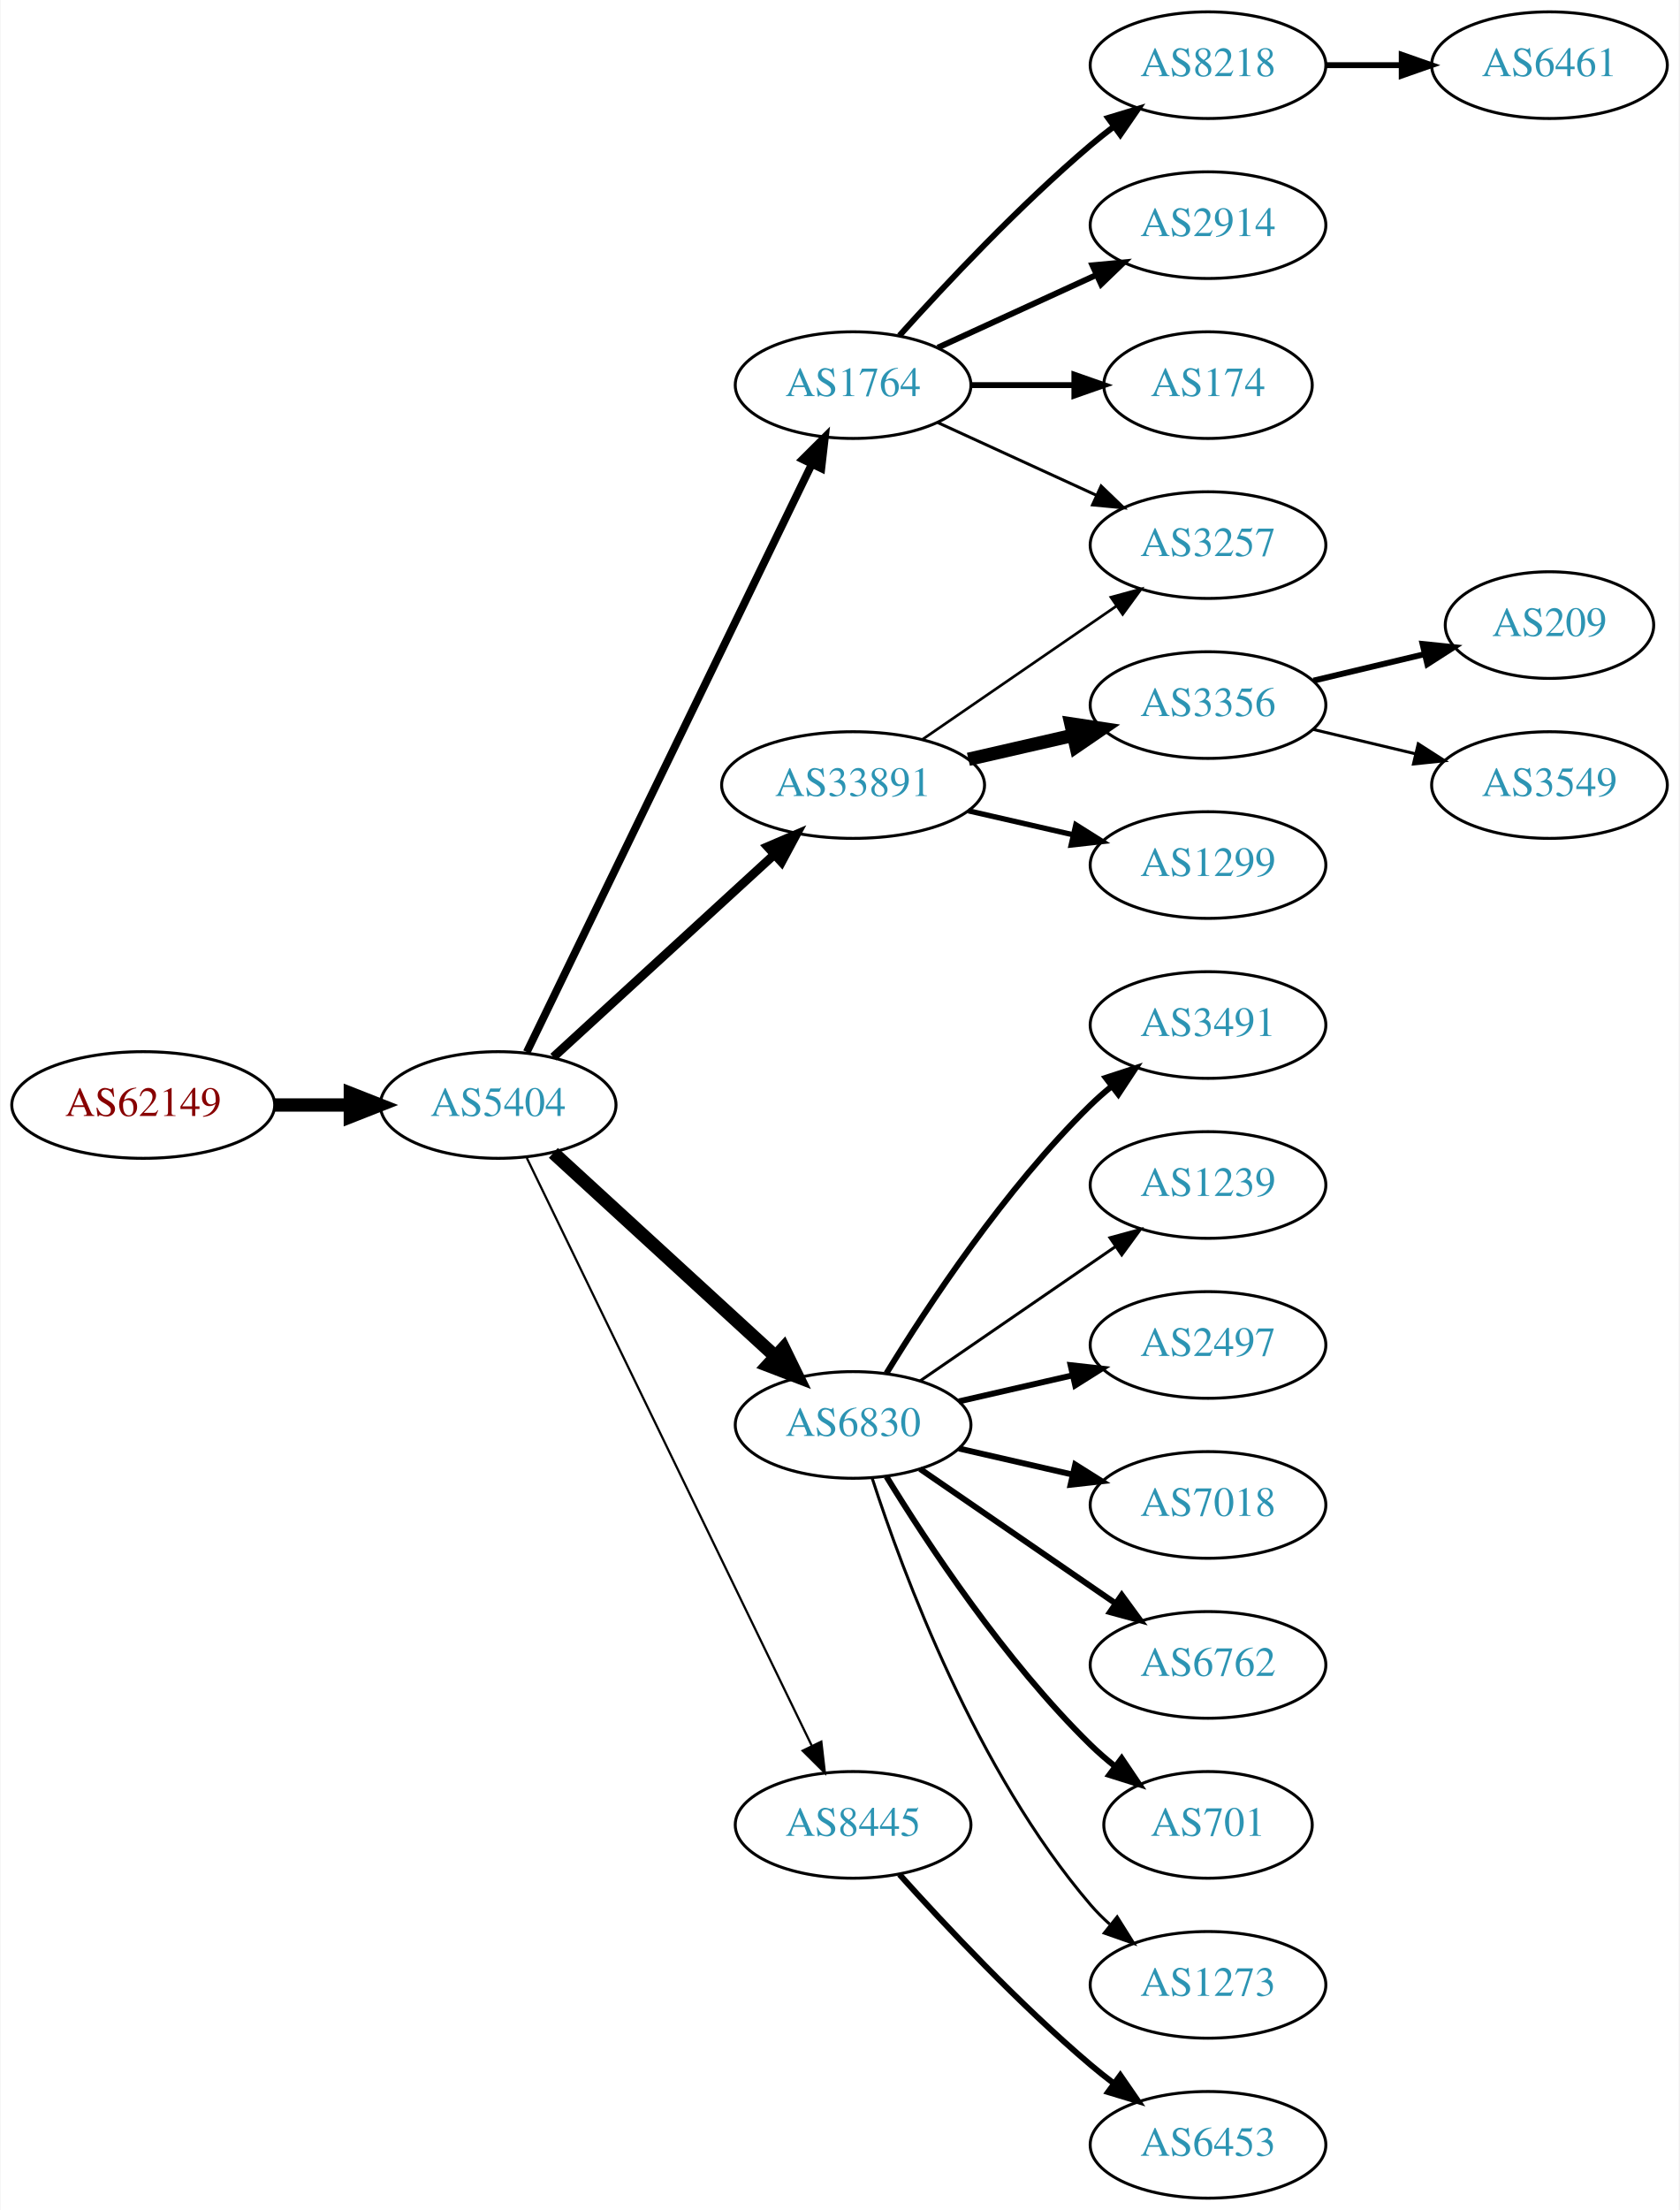
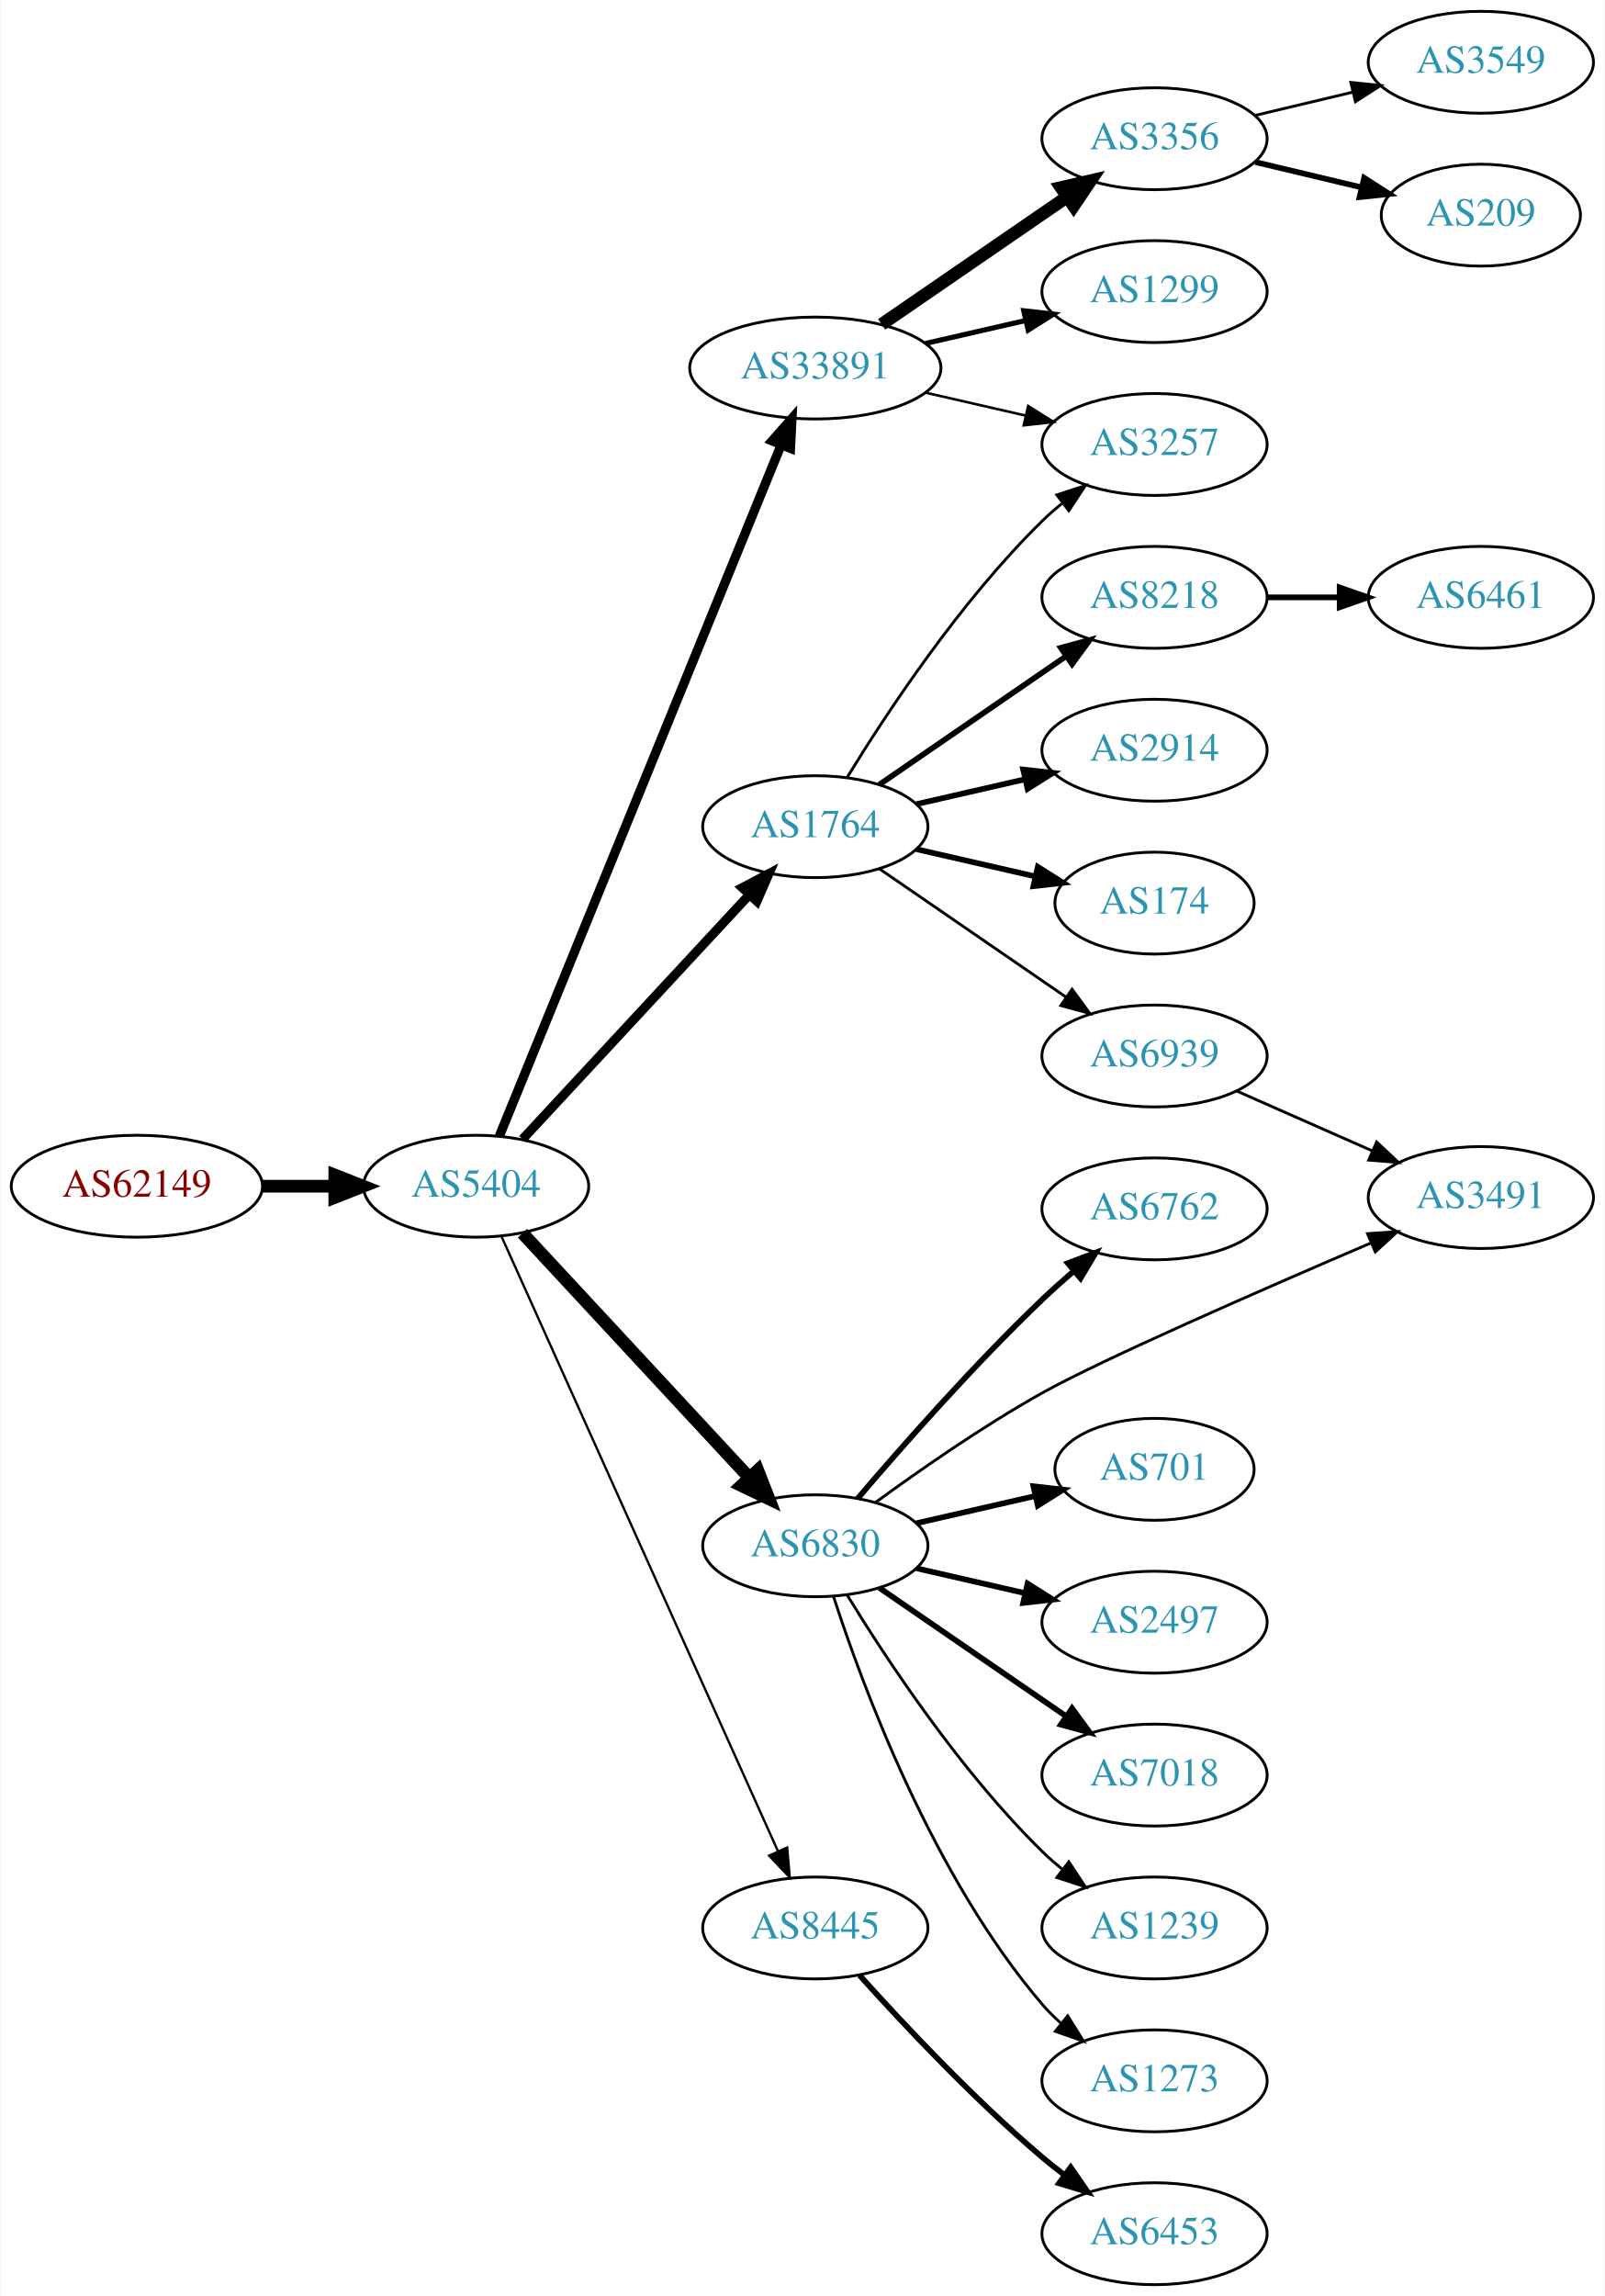
- <svg xmlns="http://www.w3.org/2000/svg" xmlns:xlink="http://www.w3.org/1999/xlink" width="567pt" height="746pt" viewBox="0.00 0.00 566.66 746.00">
-   <g id="graph0" class="graph" transform="scale(1 1) rotate(0) translate(4 742)">
-     <polygon fill="white" stroke="none" points="-4,4 -4,-742 562.663,-742 562.663,4 -4,4" />
+ <svg xmlns="http://www.w3.org/2000/svg" xmlns:xlink="http://www.w3.org/1999/xlink" width="567pt" height="811pt" viewBox="0.00 0.00 566.66 811.00">
+   <g id="graph0" class="graph" transform="scale(1 1) rotate(0) translate(4 807)">
+     <polygon fill="white" stroke="none" points="-4,4 -4,-807 562.663,-807 562.663,4 -4,4" />
    <g id="node1" class="node">
      <g id="a_node1">
        <a xlink:href="/asn/62149" xlink:title="AS62149 ~ Verein Kabel-TV Gerlos [AT]">
-           <ellipse fill="#ffffff" stroke="black" cx="44.196" cy="-369" rx="44.393" ry="18" />
-           <text text-anchor="middle" x="44.196" y="-365.3" font-family="Times,serif" font-size="14.00" fill="#880000">AS62149</text>
+           <ellipse fill="#ffffff" stroke="black" cx="44.196" cy="-388" rx="44.393" ry="18" />
+           <text text-anchor="middle" x="44.196" y="-384.3" font-family="Times,serif" font-size="14.00" fill="#880000">AS62149</text>
        </a>
      </g>
    </g>
    <g id="node2" class="node">
      <g id="a_node2">
        <a xlink:href="/asn/5404" xlink:title="AS5404 ~ ASN conova communications GmbH [AT]">
-           <ellipse fill="#ffffff" stroke="black" cx="164.039" cy="-369" rx="39.794" ry="18" />
-           <text text-anchor="middle" x="164.039" y="-365.3" font-family="Times,serif" font-size="14.00" fill="#2c94b3">AS5404</text>
+           <ellipse fill="#ffffff" stroke="black" cx="164.039" cy="-388" rx="39.794" ry="18" />
+           <text text-anchor="middle" x="164.039" y="-384.3" font-family="Times,serif" font-size="14.00" fill="#2c94b3">AS5404</text>
        </a>
      </g>
    </g>
    <g id="edge1" class="edge">
-       <path fill="none" stroke="black" stroke-width="4.5" d="M88.407,-369C96.72,-369 105.482,-369 113.965,-369" />
-       <polygon fill="black" stroke="black" stroke-width="4.5" points="114.123,-372.938 124.123,-369 114.123,-365.063 114.123,-372.938" />
+       <path fill="none" stroke="black" stroke-width="4.5" d="M88.407,-388C96.72,-388 105.482,-388 113.965,-388" />
+       <polygon fill="black" stroke="black" stroke-width="4.5" points="114.123,-391.938 124.123,-388 114.123,-384.063 114.123,-391.938" />
    </g>
    <g id="node3" class="node">
      <g id="a_node3">
-         <a xlink:href="/asn/1764" xlink:title="AS1764 ~ NEXTLAYER-AS [AT]">
-           <ellipse fill="#ffffff" stroke="black" cx="283.881" cy="-612" rx="39.794" ry="18" />
-           <text text-anchor="middle" x="283.881" y="-608.3" font-family="Times,serif" font-size="14.00" fill="#2c94b3">AS1764</text>
+         <a xlink:href="/asn/33891" xlink:title="AS33891 ~ CORE-BACKBONE GMBH GLOBAL NETWORK [DE]">
+           <ellipse fill="#ffffff" stroke="black" cx="283.881" cy="-677" rx="44.393" ry="18" />
+           <text text-anchor="middle" x="283.881" y="-673.3" font-family="Times,serif" font-size="14.00" fill="#2c94b3">AS33891</text>
        </a>
      </g>
    </g>
    <g id="edge2" class="edge">
-       <path fill="none" stroke="black" stroke-width="2.625" d="M173.704,-386.868C194.184,-429.101 245.672,-535.272 269.898,-585.227" />
-       <polygon fill="black" stroke="black" stroke-width="2.625" points="266.849,-586.963 274.362,-594.433 273.148,-583.908 266.849,-586.963" />
+       <path fill="none" stroke="black" stroke-width="3.273" d="M172.233,-405.643C192.12,-454.416 247.944,-591.318 271.821,-649.876" />
+       <polygon fill="black" stroke="black" stroke-width="3.273" points="268.615,-651.282 275.631,-659.22 275.097,-648.639 268.615,-651.282" />
    </g>
    <g id="node4" class="node">
      <g id="a_node4">
+         <a xlink:href="/asn/1764" xlink:title="AS1764 ~ NEXTLAYER-AS [AT]">
+           <ellipse fill="#ffffff" stroke="black" cx="283.881" cy="-515" rx="39.794" ry="18" />
+           <text text-anchor="middle" x="283.881" y="-511.3" font-family="Times,serif" font-size="14.00" fill="#2c94b3">AS1764</text>
+         </a>
+       </g>
+     </g>
+     <g id="edge3" class="edge">
+       <path fill="none" stroke="black" stroke-width="3.273" d="M180.444,-404.603C200.912,-426.661 237.206,-465.776 260.643,-491.033" />
+       <polygon fill="black" stroke="black" stroke-width="3.273" points="258.104,-493.443 267.472,-498.393 263.235,-488.682 258.104,-493.443" />
+     </g>
+     <g id="node5" class="node">
+       <g id="a_node5">
        <a xlink:href="/asn/6830" xlink:title="AS6830 ~ LibertyGlobal [AT]">
          <ellipse fill="#ffffff" stroke="black" cx="283.881" cy="-261" rx="39.794" ry="18" />
          <text text-anchor="middle" x="283.881" y="-257.3" font-family="Times,serif" font-size="14.00" fill="#2c94b3">AS6830</text>
        </a>
      </g>
    </g>
-     <g id="edge3" class="edge">
-       <path fill="none" stroke="black" stroke-width="4.5" d="M182.681,-352.831C202.554,-334.618 235.016,-304.867 257.585,-284.183" />
-       <polygon fill="black" stroke="black" stroke-width="4.5" points="260.406,-286.939 265.118,-277.279 255.086,-281.133 260.406,-286.939" />
-     </g>
-     <g id="node5" class="node">
-       <g id="a_node5">
-         <a xlink:href="/asn/33891" xlink:title="AS33891 ~ CORE-BACKBONE GMBH GLOBAL NETWORK [DE]">
-           <ellipse fill="#ffffff" stroke="black" cx="283.881" cy="-477" rx="44.393" ry="18" />
-           <text text-anchor="middle" x="283.881" y="-473.3" font-family="Times,serif" font-size="14.00" fill="#2c94b3">AS33891</text>
-         </a>
-       </g>
-     </g>
    <g id="edge4" class="edge">
-       <path fill="none" stroke="black" stroke-width="3" d="M182.681,-385.169C202.439,-403.276 234.641,-432.789 257.193,-453.457" />
-       <polygon fill="black" stroke="black" stroke-width="3" points="254.994,-456.189 264.731,-460.365 259.723,-451.029 254.994,-456.189" />
+       <path fill="none" stroke="black" stroke-width="4.5" d="M180.444,-371.397C200.912,-349.339 237.206,-310.224 260.643,-284.967" />
+       <polygon fill="black" stroke="black" stroke-width="4.5" points="263.556,-287.616 267.472,-277.607 257.783,-282.259 263.556,-287.616" />
    </g>
    <g id="node6" class="node">
      <g id="a_node6">
        <a xlink:href="/asn/8445" xlink:title="AS8445 ~ SALZBURG-AG-AS [AT]">
          <ellipse fill="#ffffff" stroke="black" cx="283.881" cy="-126" rx="39.794" ry="18" />
          <text text-anchor="middle" x="283.881" y="-122.3" font-family="Times,serif" font-size="14.00" fill="#2c94b3">AS8445</text>
        </a>
      </g>
    </g>
    <g id="edge5" class="edge">
-       <path fill="none" stroke="black" stroke-width="0.75" d="M173.704,-351.132C194.184,-308.899 245.672,-202.728 269.898,-152.773" />
-       <polygon fill="black" stroke="black" stroke-width="0.75" points="273.148,-154.092 274.362,-143.567 266.849,-151.037 273.148,-154.092" />
+       <path fill="none" stroke="black" stroke-width="0.818" d="M172.954,-370.403C193.115,-325.578 246.513,-206.857 270.687,-153.112" />
+       <polygon fill="black" stroke="black" stroke-width="0.818" points="273.935,-154.421 274.846,-143.866 267.551,-151.55 273.935,-154.421" />
    </g>
    <g id="node7" class="node">
      <g id="a_node7">
-         <a xlink:href="/asn/8218" xlink:title="AS8218 ~ legacy Neotelecoms [FR]">
-           <ellipse fill="#ffffff" stroke="black" cx="403.724" cy="-720" rx="39.794" ry="18" />
-           <text text-anchor="middle" x="403.724" y="-716.3" font-family="Times,serif" font-size="14.00" fill="#2c94b3">AS8218</text>
+         <a xlink:href="/asn/3356" xlink:title="AS3356 ~ Level 3 Parent, LLC [US]">
+           <ellipse fill="#ffffff" stroke="black" cx="403.724" cy="-758" rx="39.794" ry="18" />
+           <text text-anchor="middle" x="403.724" y="-754.3" font-family="Times,serif" font-size="14.00" fill="#2c94b3">AS3356</text>
        </a>
      </g>
    </g>
    <g id="edge6" class="edge">
-       <path fill="none" stroke="black" stroke-width="2" d="M299.527,-628.725C314.828,-645.765 339.925,-672.523 364.077,-693 366.574,-695.117 369.235,-697.232 371.946,-699.293" />
-       <polygon fill="black" stroke="black" stroke-width="2" points="369.983,-702.194 380.123,-705.266 374.112,-696.541 369.983,-702.194" />
+       <path fill="none" stroke="black" stroke-width="4.5" d="M307.324,-692.426C325.905,-705.198 352.466,-723.455 372.846,-737.463" />
+       <polygon fill="black" stroke="black" stroke-width="4.5" points="370.689,-740.758 381.16,-743.178 375.149,-734.269 370.689,-740.758" />
    </g>
    <g id="node8" class="node">
      <g id="a_node8">
-         <a xlink:href="/asn/2914" xlink:title="AS2914 ~ NTT America, Inc. [US]">
-           <ellipse fill="#ffffff" stroke="black" cx="403.724" cy="-666" rx="39.794" ry="18" />
-           <text text-anchor="middle" x="403.724" y="-662.3" font-family="Times,serif" font-size="14.00" fill="#2c94b3">AS2914</text>
+         <a xlink:href="/asn/1299" xlink:title="AS1299 ~ Telia Carrier [EU]">
+           <ellipse fill="#ffffff" stroke="black" cx="403.724" cy="-704" rx="39.794" ry="18" />
+           <text text-anchor="middle" x="403.724" y="-700.3" font-family="Times,serif" font-size="14.00" fill="#2c94b3">AS1299</text>
        </a>
      </g>
    </g>
    <g id="edge7" class="edge">
-       <path fill="none" stroke="black" stroke-width="2" d="M312.51,-624.661C328.467,-631.973 348.738,-641.261 366.02,-649.181" />
-       <polygon fill="black" stroke="black" stroke-width="2" points="364.719,-652.435 375.268,-653.419 367.635,-646.071 364.719,-652.435" />
+       <path fill="none" stroke="black" stroke-width="1.8" d="M322.816,-685.692C334.057,-688.267 346.469,-691.111 358.092,-693.774" />
+       <polygon fill="black" stroke="black" stroke-width="1.8" points="357.525,-697.235 368.054,-696.057 359.088,-690.412 357.525,-697.235" />
    </g>
    <g id="node9" class="node">
      <g id="a_node9">
-         <a xlink:href="/asn/174" xlink:title="AS174 ~ Cogent Communications [US]">
-           <ellipse fill="#ffffff" stroke="black" cx="403.724" cy="-612" rx="35.194" ry="18" />
-           <text text-anchor="middle" x="403.724" y="-608.3" font-family="Times,serif" font-size="14.00" fill="#2c94b3">AS174</text>
+         <a xlink:href="/asn/3257" xlink:title="AS3257 ~ GTT [DE]">
+           <ellipse fill="#ffffff" stroke="black" cx="403.724" cy="-650" rx="39.794" ry="18" />
+           <text text-anchor="middle" x="403.724" y="-646.3" font-family="Times,serif" font-size="14.00" fill="#2c94b3">AS3257</text>
        </a>
      </g>
    </g>
    <g id="edge8" class="edge">
-       <path fill="none" stroke="black" stroke-width="2" d="M323.794,-612C334.881,-612 347.04,-612 358.422,-612" />
-       <polygon fill="black" stroke="black" stroke-width="2" points="358.604,-615.5 368.604,-612 358.604,-608.5 358.604,-615.5" />
+       <path fill="none" stroke="black" stroke-width="0.9" d="M322.816,-668.308C334.057,-665.733 346.469,-662.889 358.092,-660.226" />
+       <polygon fill="black" stroke="black" stroke-width="0.9" points="359.088,-663.588 368.054,-657.943 357.525,-656.765 359.088,-663.588" />
+     </g>
+     <g id="edge12" class="edge">
+       <path fill="none" stroke="black" d="M295.147,-532.44C308.955,-554.991 335.144,-594.722 364.077,-623 366.217,-625.092 368.535,-627.137 370.934,-629.106" />
+       <polygon fill="black" stroke="black" points="369.201,-632.185 379.276,-635.464 373.445,-626.618 369.201,-632.185" />
    </g>
    <g id="node10" class="node">
      <g id="a_node10">
-         <a xlink:href="/asn/3257" xlink:title="AS3257 ~ GTT [DE]">
-           <ellipse fill="#ffffff" stroke="black" cx="403.724" cy="-558" rx="39.794" ry="18" />
-           <text text-anchor="middle" x="403.724" y="-554.3" font-family="Times,serif" font-size="14.00" fill="#2c94b3">AS3257</text>
+         <a xlink:href="/asn/8218" xlink:title="AS8218 ~ legacy Neotelecoms [FR]">
+           <ellipse fill="#ffffff" stroke="black" cx="403.724" cy="-596" rx="39.794" ry="18" />
+           <text text-anchor="middle" x="403.724" y="-592.3" font-family="Times,serif" font-size="14.00" fill="#2c94b3">AS8218</text>
        </a>
      </g>
    </g>
    <g id="edge9" class="edge">
-       <path fill="none" stroke="black" d="M312.51,-599.339C328.467,-592.027 348.738,-582.739 366.02,-574.819" />
-       <polygon fill="black" stroke="black" points="367.635,-577.929 375.268,-570.581 364.719,-571.565 367.635,-577.929" />
+       <path fill="none" stroke="black" stroke-width="2" d="M306.495,-529.857C324.984,-542.565 351.798,-560.995 372.427,-575.175" />
+       <polygon fill="black" stroke="black" stroke-width="2" points="370.624,-578.183 380.848,-580.963 374.589,-572.414 370.624,-578.183" />
+     </g>
+     <g id="node11" class="node">
+       <g id="a_node11">
+         <a xlink:href="/asn/2914" xlink:title="AS2914 ~ NTT America, Inc. [US]">
+           <ellipse fill="#ffffff" stroke="black" cx="403.724" cy="-542" rx="39.794" ry="18" />
+           <text text-anchor="middle" x="403.724" y="-538.3" font-family="Times,serif" font-size="14.00" fill="#2c94b3">AS2914</text>
+         </a>
+       </g>
+     </g>
+     <g id="edge10" class="edge">
+       <path fill="none" stroke="black" stroke-width="2" d="M319.6,-522.955C331.6,-525.704 345.221,-528.825 357.914,-531.733" />
+       <polygon fill="black" stroke="black" stroke-width="2" points="357.316,-535.187 367.845,-534.009 358.88,-528.364 357.316,-535.187" />
    </g>
    <g id="node12" class="node">
      <g id="a_node12">
-         <a xlink:href="/asn/3491" xlink:title="AS3491 ~ PCCW Global, Inc. [US]">
-           <ellipse fill="#ffffff" stroke="black" cx="403.724" cy="-396" rx="39.794" ry="18" />
-           <text text-anchor="middle" x="403.724" y="-392.3" font-family="Times,serif" font-size="14.00" fill="#2c94b3">AS3491</text>
+         <a xlink:href="/asn/174" xlink:title="AS174 ~ Cogent Communications [US]">
+           <ellipse fill="#ffffff" stroke="black" cx="403.724" cy="-488" rx="35.194" ry="18" />
+           <text text-anchor="middle" x="403.724" y="-484.3" font-family="Times,serif" font-size="14.00" fill="#2c94b3">AS174</text>
        </a>
      </g>
    </g>
    <g id="edge11" class="edge">
-       <path fill="none" stroke="black" stroke-width="2" d="M295.147,-278.44C308.955,-300.991 335.144,-340.722 364.077,-369 366.217,-371.092 368.535,-373.137 370.934,-375.106" />
-       <polygon fill="black" stroke="black" stroke-width="2" points="369.201,-378.185 379.276,-381.464 373.445,-372.618 369.201,-378.185" />
+       <path fill="none" stroke="black" stroke-width="2" d="M319.6,-507.045C332.693,-504.045 347.715,-500.604 361.356,-497.478" />
+       <polygon fill="black" stroke="black" stroke-width="2" points="362.497,-500.807 371.463,-495.162 360.934,-493.984 362.497,-500.807" />
    </g>
    <g id="node13" class="node">
      <g id="a_node13">
-         <a xlink:href="/asn/1239" xlink:title="AS1239 ~ Sprint [US]">
-           <ellipse fill="#ffffff" stroke="black" cx="403.724" cy="-342" rx="39.794" ry="18" />
-           <text text-anchor="middle" x="403.724" y="-338.3" font-family="Times,serif" font-size="14.00" fill="#2c94b3">AS1239</text>
-         </a>
-       </g>
-     </g>
-     <g id="edge12" class="edge">
-       <path fill="none" stroke="black" d="M306.495,-275.857C324.984,-288.565 351.798,-306.995 372.427,-321.175" />
-       <polygon fill="black" stroke="black" points="370.624,-324.183 380.848,-326.963 374.589,-318.414 370.624,-324.183" />
-     </g>
-     <g id="node14" class="node">
-       <g id="a_node14">
-         <a xlink:href="/asn/2497" xlink:title="AS2497 ~ Internet Initiative Japan Inc. [JP]">
-           <ellipse fill="#ffffff" stroke="black" cx="403.724" cy="-288" rx="39.794" ry="18" />
-           <text text-anchor="middle" x="403.724" y="-284.3" font-family="Times,serif" font-size="14.00" fill="#2c94b3">AS2497</text>
+         <a xlink:href="/asn/6939" xlink:title="AS6939 ~ Hurricane Electric LLC [US]">
+           <ellipse fill="#ffffff" stroke="black" cx="403.724" cy="-434" rx="39.794" ry="18" />
+           <text text-anchor="middle" x="403.724" y="-430.3" font-family="Times,serif" font-size="14.00" fill="#2c94b3">AS6939</text>
        </a>
      </g>
    </g>
    <g id="edge13" class="edge">
-       <path fill="none" stroke="black" stroke-width="2" d="M319.6,-268.955C331.6,-271.704 345.221,-274.825 357.914,-277.733" />
-       <polygon fill="black" stroke="black" stroke-width="2" points="357.316,-281.187 367.845,-280.009 358.88,-274.364 357.316,-281.187" />
+       <path fill="none" stroke="black" d="M306.495,-500.143C324.984,-487.435 351.798,-469.005 372.427,-454.825" />
+       <polygon fill="black" stroke="black" points="374.589,-457.586 380.848,-449.037 370.624,-451.817 374.589,-457.586" />
    </g>
    <g id="node15" class="node">
      <g id="a_node15">
-         <a xlink:href="/asn/7018" xlink:title="AS7018 ~ AT&amp;T Services, Inc. [US]">
-           <ellipse fill="#ffffff" stroke="black" cx="403.724" cy="-234" rx="39.794" ry="18" />
-           <text text-anchor="middle" x="403.724" y="-230.3" font-family="Times,serif" font-size="14.00" fill="#2c94b3">AS7018</text>
-         </a>
-       </g>
-     </g>
-     <g id="edge14" class="edge">
-       <path fill="none" stroke="black" stroke-width="2" d="M319.6,-253.045C331.6,-250.296 345.221,-247.175 357.914,-244.267" />
-       <polygon fill="black" stroke="black" stroke-width="2" points="358.88,-247.636 367.845,-241.991 357.316,-240.813 358.88,-247.636" />
+         <a xlink:href="/asn/6762" xlink:title="AS6762 ~ TELECOM ITALIA SPARKLE S.p.A. [IT]">
+           <ellipse fill="#ffffff" stroke="black" cx="403.724" cy="-380" rx="39.794" ry="18" />
+           <text text-anchor="middle" x="403.724" y="-376.3" font-family="Times,serif" font-size="14.00" fill="#2c94b3">AS6762</text>
+         </a>
+       </g>
+     </g>
+     <g id="edge15" class="edge">
+       <path fill="none" stroke="black" stroke-width="2" d="M298.825,-277.673C314.157,-295.675 339.843,-324.876 364.077,-348 367.595,-351.356 371.415,-354.77 375.24,-358.057" />
+       <polygon fill="black" stroke="black" stroke-width="2" points="373.089,-360.821 382.999,-364.566 377.587,-355.458 373.089,-360.821" />
    </g>
    <g id="node16" class="node">
      <g id="a_node16">
-         <a xlink:href="/asn/6762" xlink:title="AS6762 ~ TELECOM ITALIA SPARKLE S.p.A. [IT]">
-           <ellipse fill="#ffffff" stroke="black" cx="403.724" cy="-180" rx="39.794" ry="18" />
-           <text text-anchor="middle" x="403.724" y="-176.3" font-family="Times,serif" font-size="14.00" fill="#2c94b3">AS6762</text>
-         </a>
-       </g>
-     </g>
-     <g id="edge15" class="edge">
-       <path fill="none" stroke="black" stroke-width="2" d="M306.495,-246.143C324.984,-233.435 351.798,-215.005 372.427,-200.825" />
-       <polygon fill="black" stroke="black" stroke-width="2" points="374.589,-203.586 380.848,-195.037 370.624,-197.817 374.589,-203.586" />
+         <a xlink:href="/asn/3491" xlink:title="AS3491 ~ PCCW Global, Inc. [US]">
+           <ellipse fill="#ffffff" stroke="black" cx="519.017" cy="-384" rx="39.794" ry="18" />
+           <text text-anchor="middle" x="519.017" y="-380.3" font-family="Times,serif" font-size="14.00" fill="#2c94b3">AS3491</text>
+         </a>
+       </g>
+     </g>
+     <g id="edge16" class="edge">
+       <path fill="none" stroke="black" d="M305.083,-276.247C320.718,-287.68 343.162,-303.303 364.077,-315 384.932,-326.663 441.742,-351.491 480.2,-367.963" />
+       <polygon fill="black" stroke="black" points="478.977,-371.246 489.548,-371.957 481.728,-364.809 478.977,-371.246" />
    </g>
    <g id="node17" class="node">
      <g id="a_node17">
        <a xlink:href="/asn/701" xlink:title="AS701 ~ UUNET [US]">
-           <ellipse fill="#ffffff" stroke="black" cx="403.724" cy="-126" rx="35.194" ry="18" />
-           <text text-anchor="middle" x="403.724" y="-122.3" font-family="Times,serif" font-size="14.00" fill="#2c94b3">AS701</text>
-         </a>
-       </g>
-     </g>
-     <g id="edge16" class="edge">
-       <path fill="none" stroke="black" stroke-width="2" d="M295.147,-243.56C308.955,-221.009 335.144,-181.278 364.077,-153 366.613,-150.522 369.396,-148.11 372.272,-145.812" />
-       <polygon fill="black" stroke="black" stroke-width="2" points="374.568,-148.465 380.488,-139.679 370.381,-142.856 374.568,-148.465" />
+           <ellipse fill="#ffffff" stroke="black" cx="403.724" cy="-288" rx="35.194" ry="18" />
+           <text text-anchor="middle" x="403.724" y="-284.3" font-family="Times,serif" font-size="14.00" fill="#2c94b3">AS701</text>
+         </a>
+       </g>
+     </g>
+     <g id="edge17" class="edge">
+       <path fill="none" stroke="black" stroke-width="2" d="M319.6,-268.955C332.693,-271.955 347.715,-275.396 361.356,-278.522" />
+       <polygon fill="black" stroke="black" stroke-width="2" points="360.934,-282.016 371.463,-280.838 362.497,-275.193 360.934,-282.016" />
    </g>
    <g id="node18" class="node">
      <g id="a_node18">
+         <a xlink:href="/asn/2497" xlink:title="AS2497 ~ Internet Initiative Japan Inc. [JP]">
+           <ellipse fill="#ffffff" stroke="black" cx="403.724" cy="-234" rx="39.794" ry="18" />
+           <text text-anchor="middle" x="403.724" y="-230.3" font-family="Times,serif" font-size="14.00" fill="#2c94b3">AS2497</text>
+         </a>
+       </g>
+     </g>
+     <g id="edge18" class="edge">
+       <path fill="none" stroke="black" stroke-width="2" d="M319.6,-253.045C331.6,-250.296 345.221,-247.175 357.914,-244.267" />
+       <polygon fill="black" stroke="black" stroke-width="2" points="358.88,-247.636 367.845,-241.991 357.316,-240.813 358.88,-247.636" />
+     </g>
+     <g id="node19" class="node">
+       <g id="a_node19">
+         <a xlink:href="/asn/7018" xlink:title="AS7018 ~ AT&amp;T Services, Inc. [US]">
+           <ellipse fill="#ffffff" stroke="black" cx="403.724" cy="-180" rx="39.794" ry="18" />
+           <text text-anchor="middle" x="403.724" y="-176.3" font-family="Times,serif" font-size="14.00" fill="#2c94b3">AS7018</text>
+         </a>
+       </g>
+     </g>
+     <g id="edge19" class="edge">
+       <path fill="none" stroke="black" stroke-width="2" d="M306.495,-246.143C324.984,-233.435 351.798,-215.005 372.427,-200.825" />
+       <polygon fill="black" stroke="black" stroke-width="2" points="374.589,-203.586 380.848,-195.037 370.624,-197.817 374.589,-203.586" />
+     </g>
+     <g id="node20" class="node">
+       <g id="a_node20">
+         <a xlink:href="/asn/1239" xlink:title="AS1239 ~ Sprint [US]">
+           <ellipse fill="#ffffff" stroke="black" cx="403.724" cy="-126" rx="39.794" ry="18" />
+           <text text-anchor="middle" x="403.724" y="-122.3" font-family="Times,serif" font-size="14.00" fill="#2c94b3">AS1239</text>
+         </a>
+       </g>
+     </g>
+     <g id="edge20" class="edge">
+       <path fill="none" stroke="black" d="M295.147,-243.56C308.955,-221.009 335.144,-181.278 364.077,-153 366.217,-150.908 368.535,-148.863 370.934,-146.894" />
+       <polygon fill="black" stroke="black" points="373.445,-149.382 379.276,-140.536 369.201,-143.815 373.445,-149.382" />
+     </g>
+     <g id="node21" class="node">
+       <g id="a_node21">
        <a xlink:href="/asn/1273" xlink:title="AS1273 ~ Vodafone Group PLC [EU]">
          <ellipse fill="#ffffff" stroke="black" cx="403.724" cy="-72" rx="39.794" ry="18" />
          <text text-anchor="middle" x="403.724" y="-68.3" font-family="Times,serif" font-size="14.00" fill="#2c94b3">AS1273</text>
        </a>
      </g>
    </g>
-     <g id="edge17" class="edge">
+     <g id="edge21" class="edge">
      <path fill="none" stroke="black" d="M290.328,-243.009C300.642,-211.184 325.505,-144.073 364.077,-99 366.023,-96.726 368.201,-94.551 370.506,-92.493" />
      <polygon fill="black" stroke="black" points="373.043,-94.947 378.675,-85.973 368.676,-89.476 373.043,-94.947" />
    </g>
-     <g id="edge19" class="edge">
-       <path fill="none" stroke="black" stroke-width="0.9" d="M307.324,-492.426C325.905,-505.198 352.466,-523.455 372.846,-537.463" />
-       <polygon fill="black" stroke="black" stroke-width="0.9" points="370.936,-540.398 381.16,-543.178 374.902,-534.629 370.936,-540.398" />
-     </g>
-     <g id="node19" class="node">
-       <g id="a_node19">
-         <a xlink:href="/asn/3356" xlink:title="AS3356 ~ Level 3 Parent, LLC [US]">
-           <ellipse fill="#ffffff" stroke="black" cx="403.724" cy="-504" rx="39.794" ry="18" />
-           <text text-anchor="middle" x="403.724" y="-500.3" font-family="Times,serif" font-size="14.00" fill="#2c94b3">AS3356</text>
-         </a>
-       </g>
-     </g>
-     <g id="edge18" class="edge">
-       <path fill="none" stroke="black" stroke-width="4.5" d="M322.816,-485.692C334.057,-488.267 346.469,-491.111 358.092,-493.774" />
-       <polygon fill="black" stroke="black" stroke-width="4.5" points="357.427,-497.661 368.054,-496.057 359.186,-489.985 357.427,-497.661" />
-     </g>
-     <g id="node20" class="node">
-       <g id="a_node20">
-         <a xlink:href="/asn/1299" xlink:title="AS1299 ~ Telia Carrier [EU]">
-           <ellipse fill="#ffffff" stroke="black" cx="403.724" cy="-450" rx="39.794" ry="18" />
-           <text text-anchor="middle" x="403.724" y="-446.3" font-family="Times,serif" font-size="14.00" fill="#2c94b3">AS1299</text>
-         </a>
-       </g>
-     </g>
-     <g id="edge20" class="edge">
-       <path fill="none" stroke="black" stroke-width="1.8" d="M322.816,-468.308C334.057,-465.733 346.469,-462.889 358.092,-460.226" />
-       <polygon fill="black" stroke="black" stroke-width="1.8" points="359.088,-463.588 368.054,-457.943 357.525,-456.765 359.088,-463.588" />
-     </g>
-     <g id="node23" class="node">
-       <g id="a_node23">
+     <g id="node22" class="node">
+       <g id="a_node22">
        <a xlink:href="/asn/6453" xlink:title="AS6453 ~ TATA COMMUNICATIONS (AMERICA) INC [US]">
          <ellipse fill="#ffffff" stroke="black" cx="403.724" cy="-18" rx="39.794" ry="18" />
          <text text-anchor="middle" x="403.724" y="-14.3" font-family="Times,serif" font-size="14.00" fill="#2c94b3">AS6453</text>
        </a>
      </g>
    </g>
-     <g id="edge23" class="edge">
+     <g id="edge22" class="edge">
      <path fill="none" stroke="black" stroke-width="2" d="M299.527,-109.275C314.828,-92.235 339.925,-65.477 364.077,-45 366.574,-42.883 369.235,-40.768 371.946,-38.707" />
      <polygon fill="black" stroke="black" stroke-width="2" points="374.112,-41.459 380.123,-32.734 369.983,-35.806 374.112,-41.459" />
    </g>
-     <g id="node11" class="node">
-       <g id="a_node11">
+     <g id="node23" class="node">
+       <g id="a_node23">
+         <a xlink:href="/asn/3549" xlink:title="AS3549 ~ Level 3 Parent, LLC [US]">
+           <ellipse fill="#ffffff" stroke="black" cx="519.017" cy="-785" rx="39.794" ry="18" />
+           <text text-anchor="middle" x="519.017" y="-781.3" font-family="Times,serif" font-size="14.00" fill="#2c94b3">AS3549</text>
+         </a>
+       </g>
+     </g>
+     <g id="edge23" class="edge">
+       <path fill="none" stroke="black" d="M439.331,-766.248C450.202,-768.838 462.357,-771.735 473.799,-774.462" />
+       <polygon fill="black" stroke="black" points="473.082,-777.889 483.621,-776.803 474.705,-771.08 473.082,-777.889" />
+     </g>
+     <g id="node24" class="node">
+       <g id="a_node24">
+         <a xlink:href="/asn/209" xlink:title="AS209 ~ CenturyLink Communications, LLC [US]">
+           <ellipse fill="#ffffff" stroke="black" cx="519.017" cy="-731" rx="35.194" ry="18" />
+           <text text-anchor="middle" x="519.017" y="-727.3" font-family="Times,serif" font-size="14.00" fill="#2c94b3">AS209</text>
+         </a>
+       </g>
+     </g>
+     <g id="edge24" class="edge">
+       <path fill="none" stroke="black" stroke-width="2" d="M439.331,-749.752C451.125,-746.942 464.43,-743.771 476.698,-740.847" />
+       <polygon fill="black" stroke="black" stroke-width="2" points="477.787,-744.186 486.703,-738.463 476.164,-737.376 477.787,-744.186" />
+     </g>
+     <g id="node14" class="node">
+       <g id="a_node14">
        <a xlink:href="/asn/6461" xlink:title="AS6461 ~ Zayo Bandwidth [US]">
-           <ellipse fill="#ffffff" stroke="black" cx="519.017" cy="-720" rx="39.794" ry="18" />
-           <text text-anchor="middle" x="519.017" y="-716.3" font-family="Times,serif" font-size="14.00" fill="#2c94b3">AS6461</text>
-         </a>
-       </g>
-     </g>
-     <g id="edge10" class="edge">
-       <path fill="none" stroke="black" stroke-width="2" d="M443.396,-720C451.599,-720 460.363,-720 468.895,-720" />
-       <polygon fill="black" stroke="black" stroke-width="2" points="469.134,-723.5 479.134,-720 469.134,-716.5 469.134,-723.5" />
-     </g>
-     <g id="node21" class="node">
-       <g id="a_node21">
-         <a xlink:href="/asn/209" xlink:title="AS209 ~ CenturyLink Communications, LLC [US]">
-           <ellipse fill="#ffffff" stroke="black" cx="519.017" cy="-531" rx="35.194" ry="18" />
-           <text text-anchor="middle" x="519.017" y="-527.3" font-family="Times,serif" font-size="14.00" fill="#2c94b3">AS209</text>
-         </a>
-       </g>
-     </g>
-     <g id="edge21" class="edge">
-       <path fill="none" stroke="black" stroke-width="2" d="M439.331,-512.248C451.125,-515.058 464.43,-518.229 476.698,-521.153" />
-       <polygon fill="black" stroke="black" stroke-width="2" points="476.164,-524.624 486.703,-523.537 477.787,-517.814 476.164,-524.624" />
-     </g>
-     <g id="node22" class="node">
-       <g id="a_node22">
-         <a xlink:href="/asn/3549" xlink:title="AS3549 ~ Level 3 Parent, LLC [US]">
-           <ellipse fill="#ffffff" stroke="black" cx="519.017" cy="-477" rx="39.794" ry="18" />
-           <text text-anchor="middle" x="519.017" y="-473.3" font-family="Times,serif" font-size="14.00" fill="#2c94b3">AS3549</text>
-         </a>
-       </g>
-     </g>
-     <g id="edge22" class="edge">
-       <path fill="none" stroke="black" d="M439.331,-495.752C450.202,-493.162 462.357,-490.265 473.799,-487.538" />
-       <polygon fill="black" stroke="black" points="474.705,-490.92 483.621,-485.197 473.082,-484.111 474.705,-490.92" />
+           <ellipse fill="#ffffff" stroke="black" cx="519.017" cy="-596" rx="39.794" ry="18" />
+           <text text-anchor="middle" x="519.017" y="-592.3" font-family="Times,serif" font-size="14.00" fill="#2c94b3">AS6461</text>
+         </a>
+       </g>
+     </g>
+     <g id="edge14" class="edge">
+       <path fill="none" stroke="black" stroke-width="2" d="M443.396,-596C451.599,-596 460.363,-596 468.895,-596" />
+       <polygon fill="black" stroke="black" stroke-width="2" points="469.134,-599.5 479.134,-596 469.134,-592.5 469.134,-599.5" />
+     </g>
+     <g id="edge25" class="edge">
+       <path fill="none" stroke="black" d="M432.729,-421.64C447.163,-415.27 464.964,-407.414 480.563,-400.53" />
+       <polygon fill="black" stroke="black" points="482.206,-403.63 489.941,-396.391 479.379,-397.226 482.206,-403.63" />
    </g>
  </g>
</svg>
